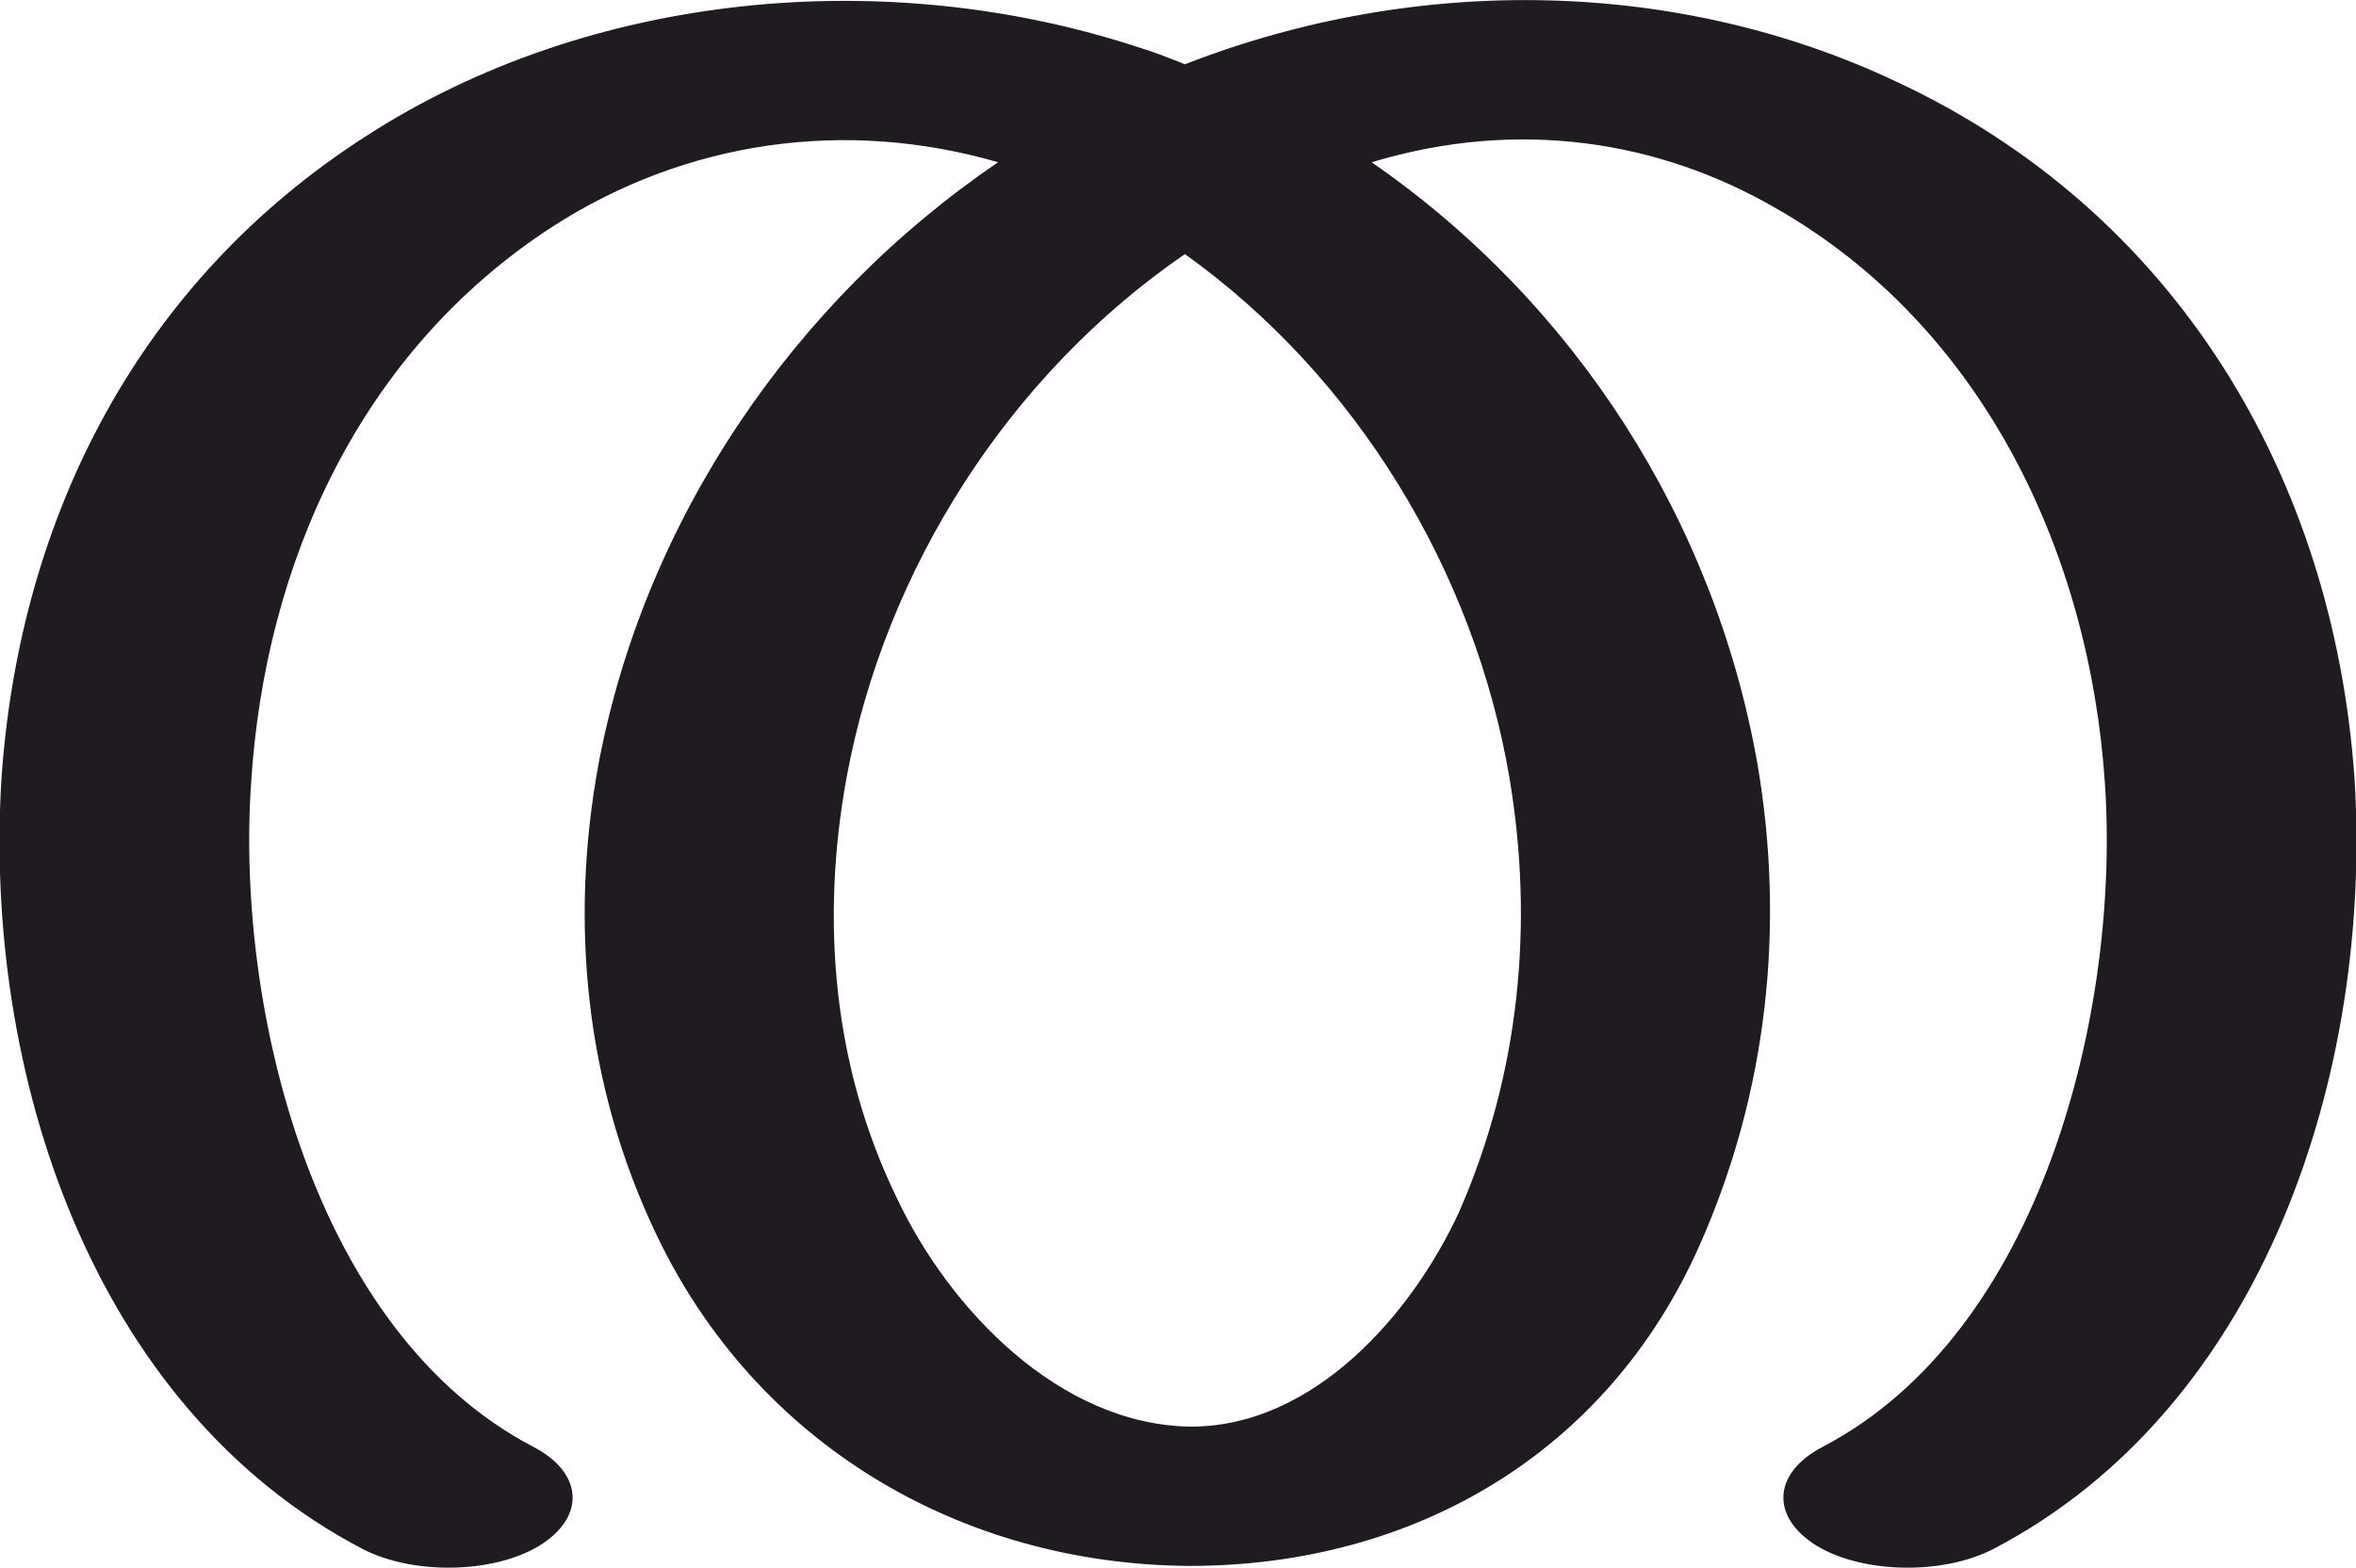
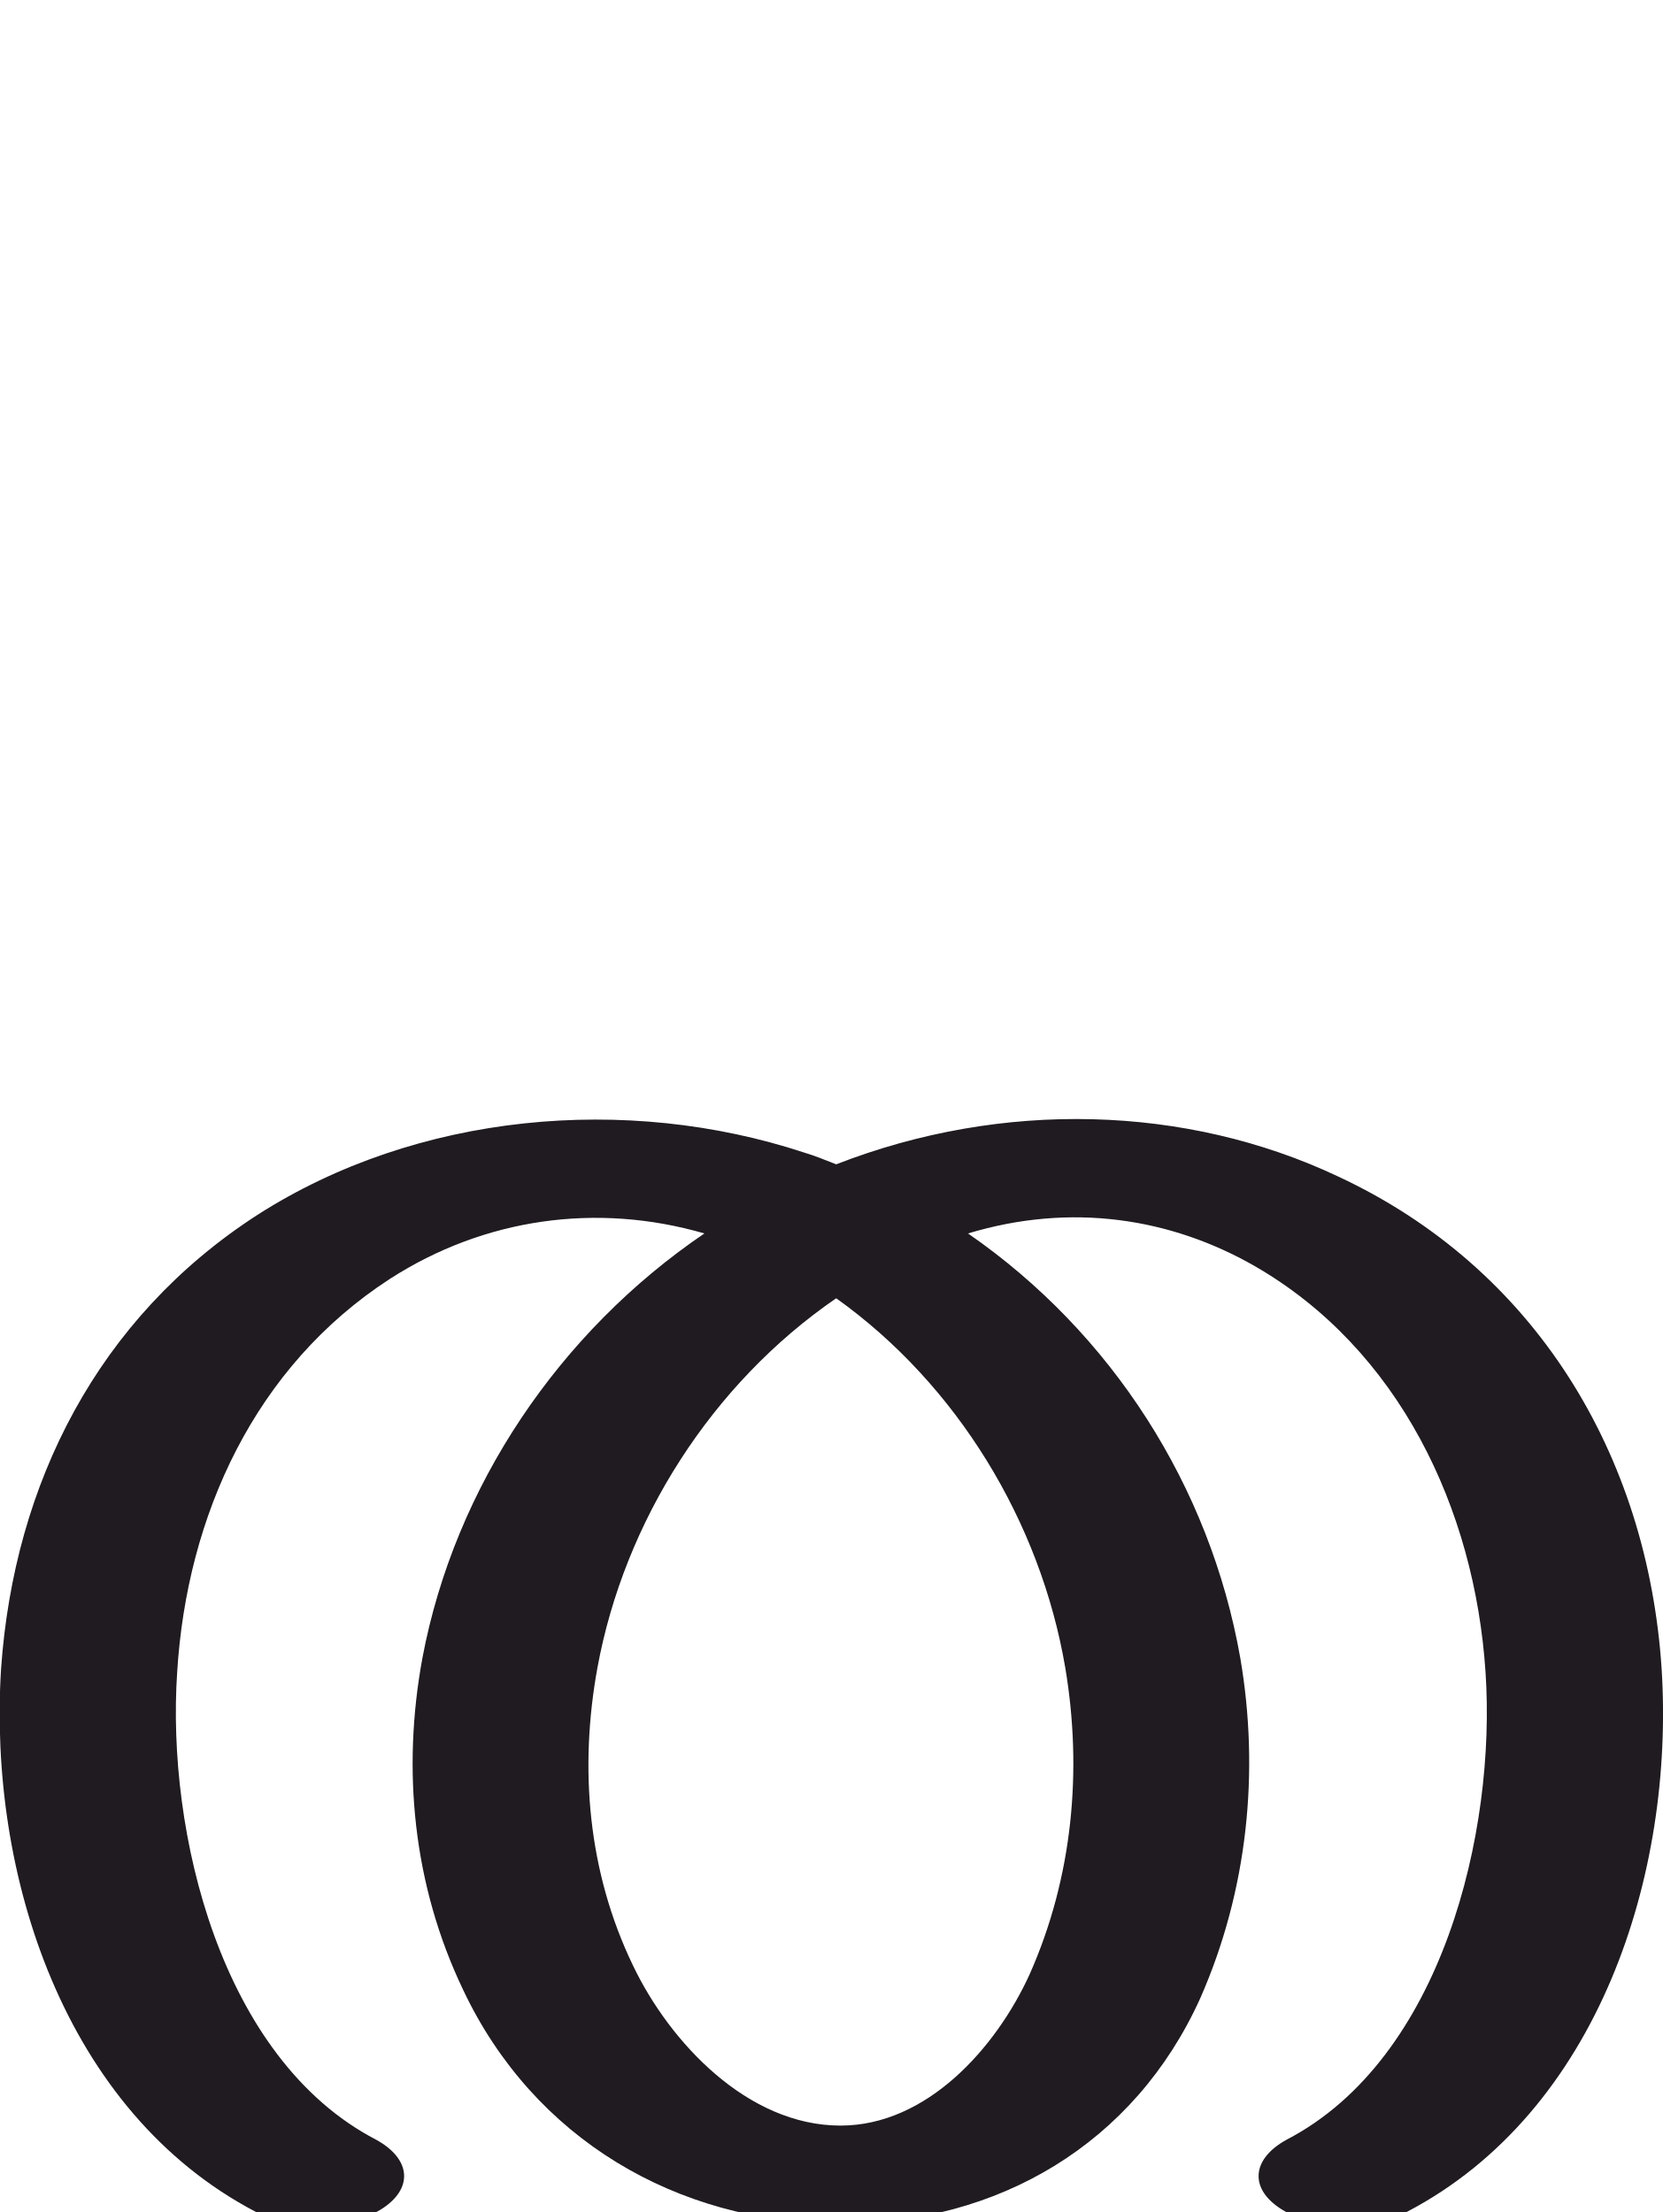
- <svg xmlns="http://www.w3.org/2000/svg" xml:space="preserve" width="1539px" height="1024px" version="1.1" style="shape-rendering:geometricPrecision; text-rendering:geometricPrecision; image-rendering:optimizeQuality; fill-rule:evenodd; clip-rule:evenodd" viewBox="0 0 1539 1024">
+ <svg xmlns="http://www.w3.org/2000/svg" xml:space="preserve" width="1539px" height="2048px" version="1.1" style="shape-rendering:geometricPrecision; text-rendering:geometricPrecision; image-rendering:optimizeQuality; fill-rule:evenodd; clip-rule:evenodd" viewBox="0 0 1539 2048">
  <defs>
    <style type="text/css">
   
    .fil0 {fill:#1F1B20;fill-rule:nonzero}
   
  </style>
  </defs>
  <g id="Layer_x0020_1">
-     <path class="fil0" d="M1302 1012c-33,17 -85,16 -115,-2 -31,-19 -29,-48 4,-65 143,-75 194,-285 184,-433 -10,-151 -80,-299 -215,-376 -76,-44 -168,-59 -264,-30 133,92 224,234 252,393 18,105 7,214 -38,315 -60,135 -186,209 -333,209 -150,-1 -283,-80 -348,-216 -47,-98 -57,-205 -38,-308 30,-159 127,-302 261,-393 -100,-29 -204,-14 -291,42 -125,81 -188,219 -197,364 -10,148 41,358 184,433 33,17 35,46 4,65 -30,18 -82,19 -115,2 -178,-93 -248,-313 -236,-504 12,-171 90,-324 238,-419 147,-95 341,-112 505,-58 10,3 20,7 30,11 154,-60 324,-55 464,11 183,85 286,258 300,455 12,191 -58,411 -236,504zm-528 -846c-115,79 -196,206 -221,342 -17,93 -9,189 33,275 34,72 106,148 192,149 80,0 144,-73 175,-140 40,-91 49,-189 33,-284 -23,-135 -100,-262 -212,-342z" />
+     <path class="fil0" d="M1187 2046c-31,-19 -29,-47 4,-65 144,-75 194,-285 184,-433 -10,-151 -80,-299 -214,-376 -77,-44 -169,-59 -265,-30 133,92 224,234 252,393 18,105 7,215 -37,315 -61,135 -187,209 -334,209 -151,-1 -283,-79 -348,-216 -47,-98 -57,-205 -38,-308 30,-159 127,-302 261,-393 -100,-29 -204,-14 -291,42 -125,81 -188,219 -197,364 -10,148 40,358 184,433 33,18 35,46 4,65 -30,18 -82,19 -115,2 -178,-93 -248,-313 -236,-503 12,-172 90,-325 237,-420 148,-95 342,-112 506,-58 10,3 20,7 30,11 154,-60 324,-55 464,11 183,85 287,258 300,456 12,190 -58,410 -236,503 -32,17 -84,17 -115,-2zm-413 -844c-115,79 -196,206 -221,342 -17,93 -9,189 33,276 34,71 106,148 192,148 80,0 144,-72 175,-140 40,-90 49,-189 33,-284 -23,-135 -100,-262 -212,-342z" />
  </g>
</svg>
